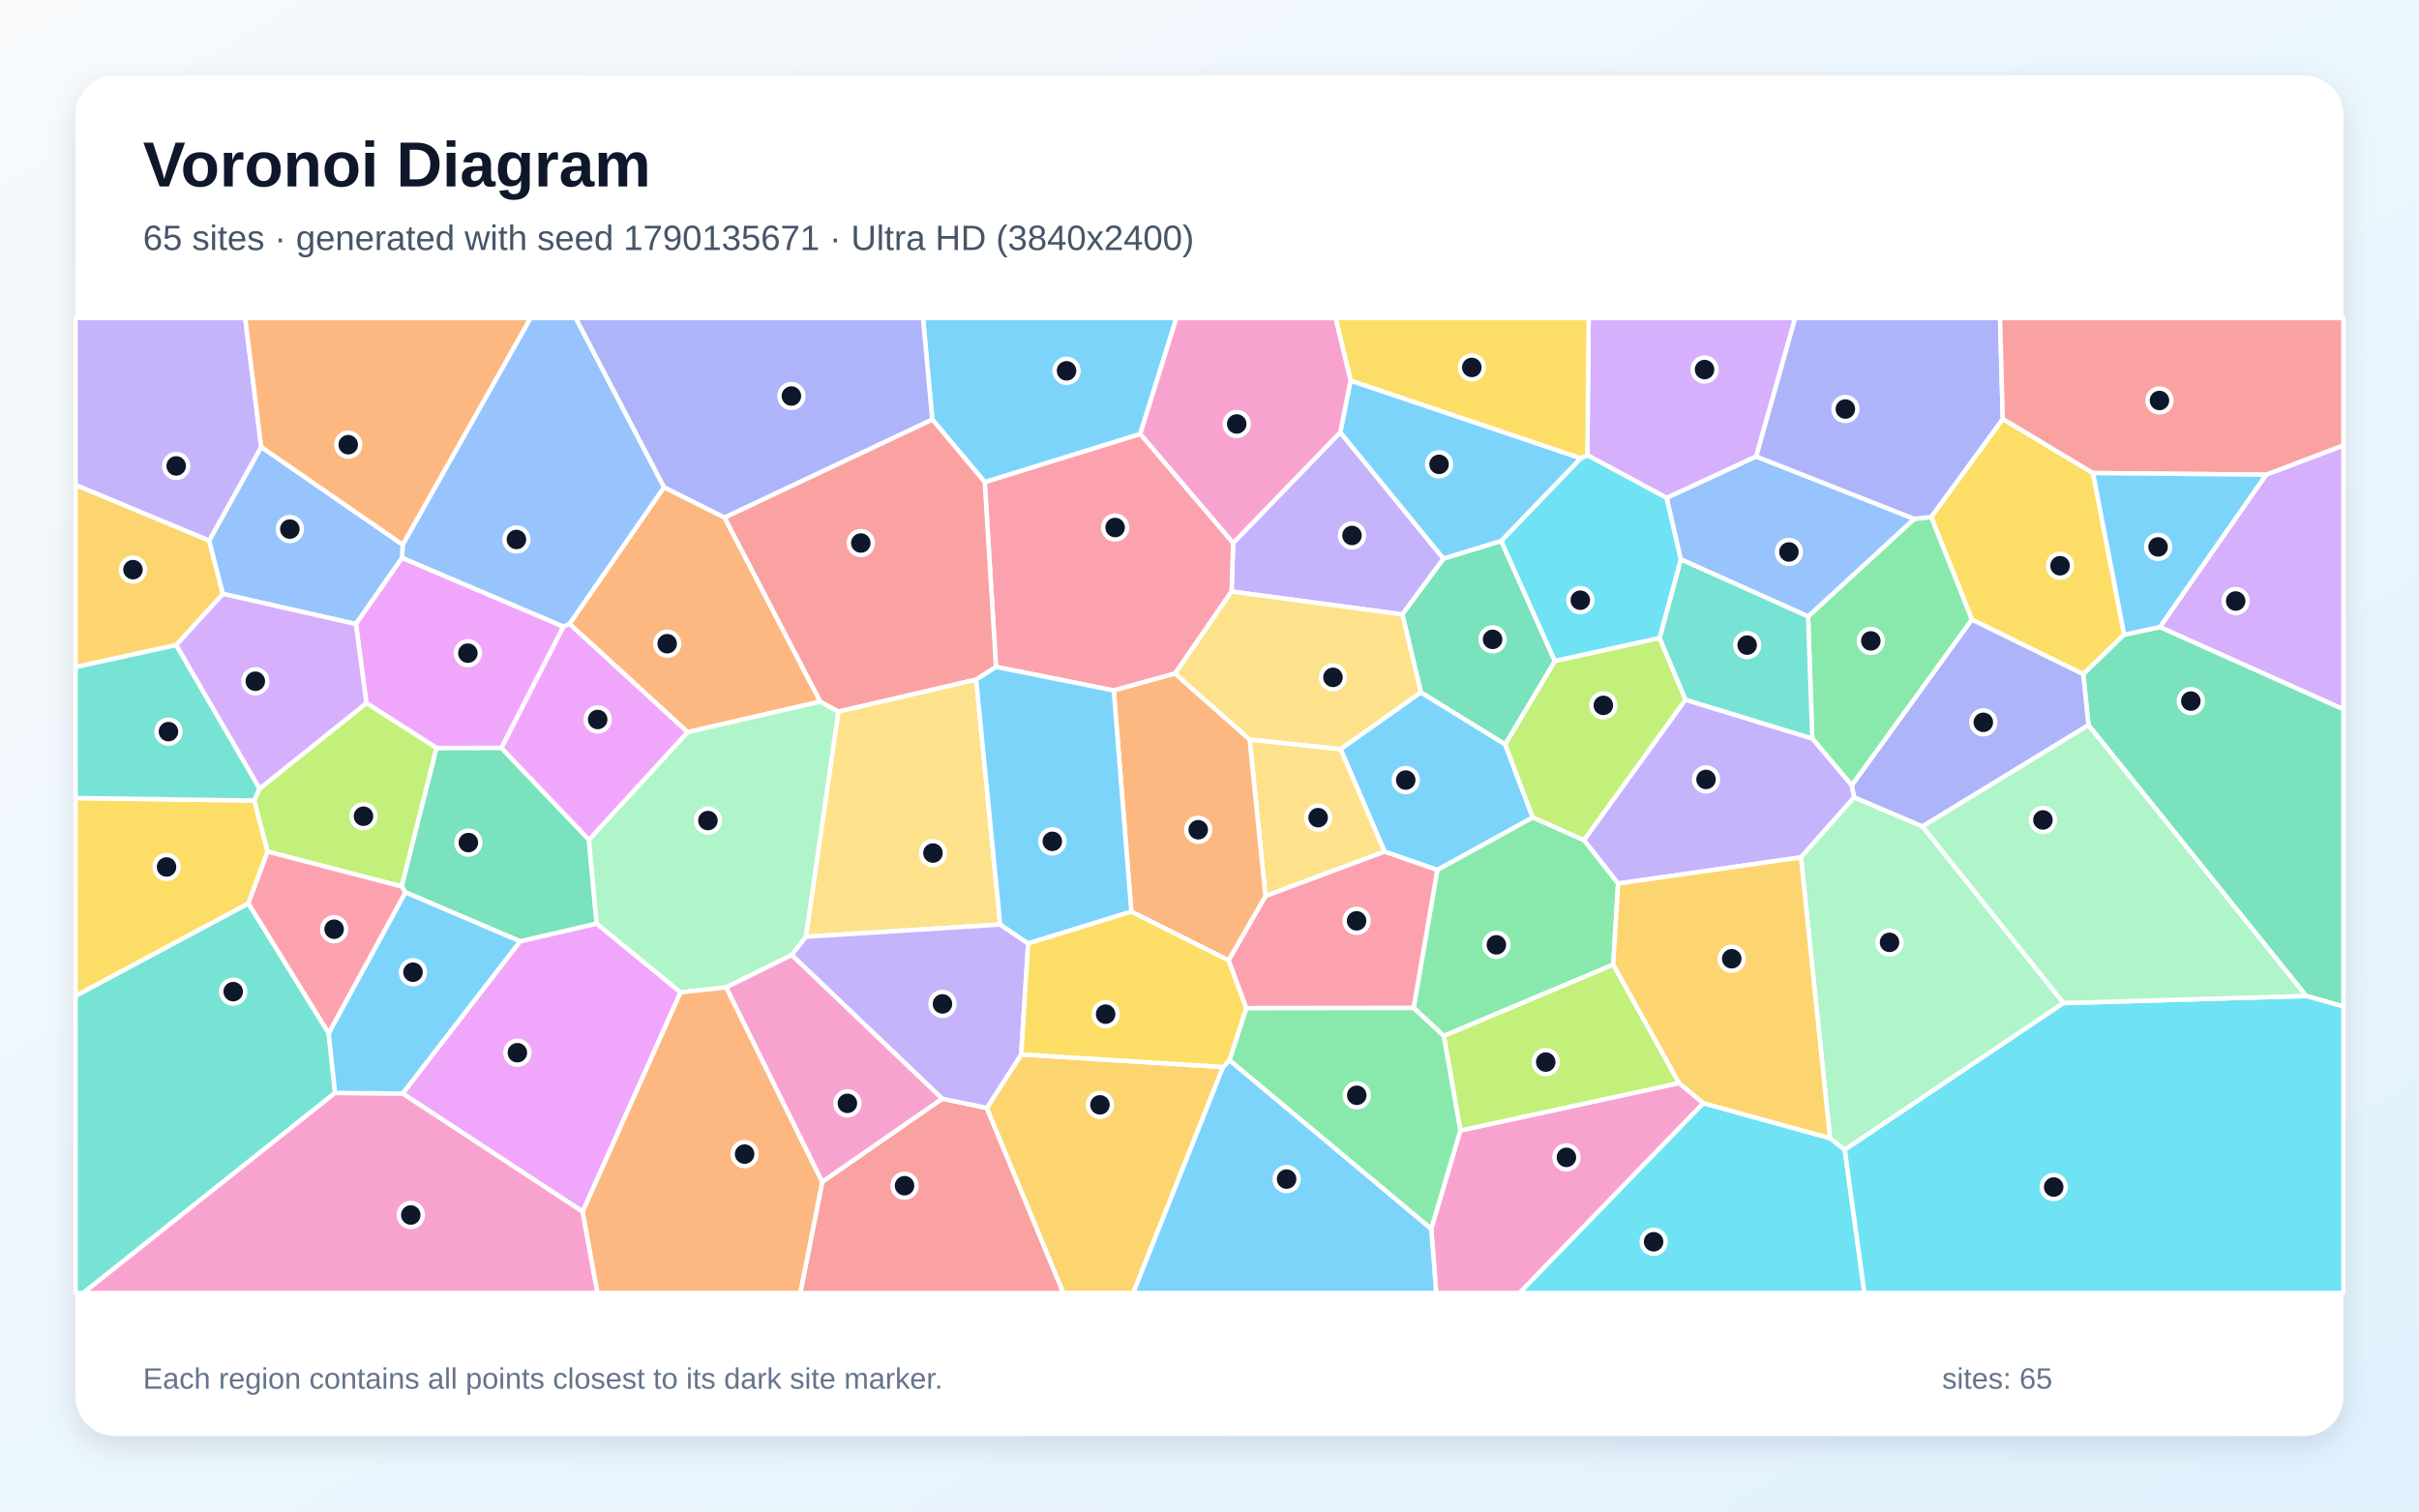
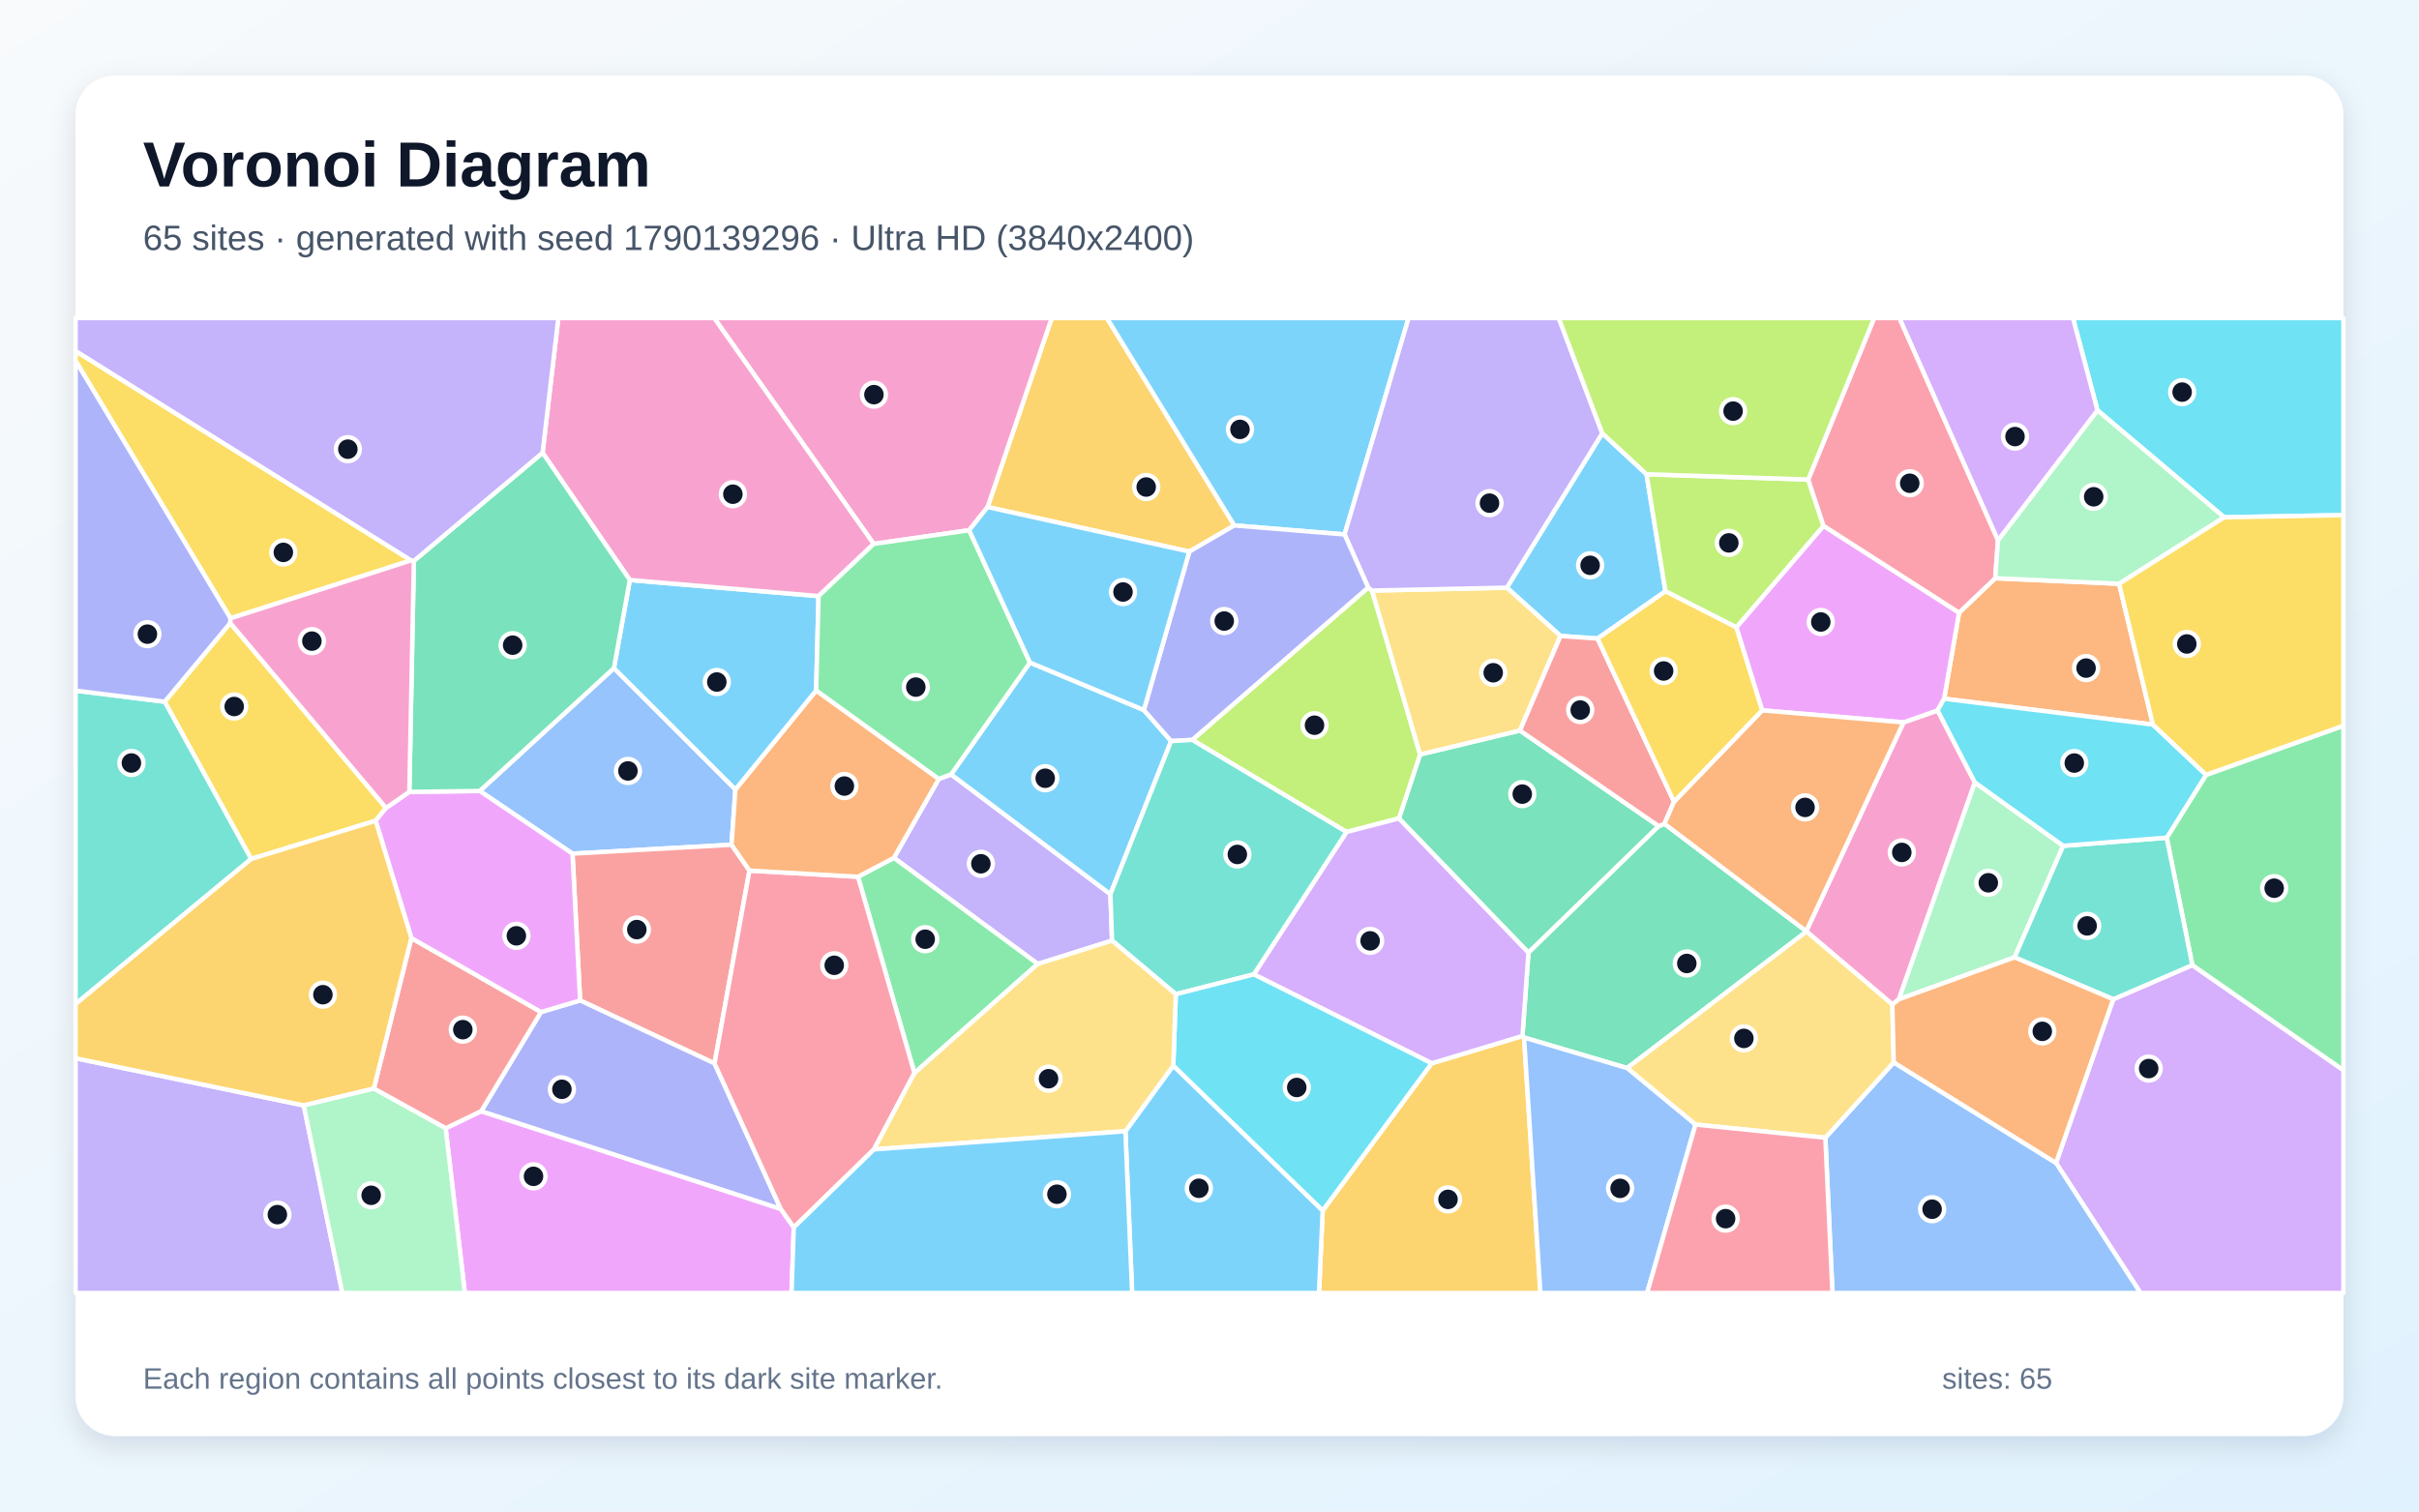
<svg xmlns="http://www.w3.org/2000/svg" width="3840" height="2400" viewBox="0 0 3840 2400" role="img" aria-labelledby="title description">
  <defs>
    <linearGradient id="background" x1="0" y1="0" x2="1" y2="1">
      <stop stop-color="#F8FAFC" />
      <stop offset="1" stop-color="#E0F2FE" />
    </linearGradient>
    <filter id="shadow" x="-5%" y="-5%" width="110%" height="110%">
      <feDropShadow dx="0" dy="15" stdDeviation="22" flood-color="#0F172A" flood-opacity=".12" />
    </filter>
  </defs>
  <rect width="3840" height="2400" fill="url(#background)" />
  <rect x="120" y="120" width="3600" height="2160" rx="63" fill="#FFFFFF" filter="url(#shadow)" />
  <g font-family="Arial, sans-serif">
    <text x="227" y="296" font-size="101" font-weight="700" fill="#0F172A">Voronoi Diagram</text>
-     <text x="227" y="397" font-size="56" fill="#475569">65 sites · generated with seed 1790135671 · Ultra HD (3840x2400)</text>
+     <text x="227" y="397" font-size="56" fill="#475569">65 sites · generated with seed 1790139296 · Ultra HD (3840x2400)</text>
  </g>
  <g stroke="#FFFFFF" stroke-width="7" stroke-linejoin="round">
-     <polygon points="2281.6,1381.4 2197.9,1352.2 2128.0,1189.4 2255.5,1099.2 2389.3,1181.8 2433.2,1298.0" fill="#38BDF8" fill-opacity="0.65" />
-     <polygon points="2127.6,686.4 2291.5,887.1 2226.1,975.6 1955.0,939.2 1957.6,862.1" fill="#A78BFA" fill-opacity="0.65" />
-     <polygon points="2272.0,1951.1 2318.2,1795.0 2665.5,1719.6 2704.0,1751.7 2412.2,2053.0 2279.9,2053.0" fill="#F472B6" fill-opacity="0.65" />
-     <polygon points="904.0,990.6 1054.1,773.5 1150.1,821.6 1302.2,1114.0 1091.5,1162.5" fill="#FB923C" fill-opacity="0.65" />
-     <polygon points="3322.5,751.1 3372.0,1007.7 3307.0,1070.5 3130.3,983.9 3065.6,820.8 3179.3,665.1" fill="#FACC15" fill-opacity="0.65" />
-     <polygon points="2939.6,1247.2 2876.9,1172.6 2870.2,978.8 3038.7,823.8 3065.6,820.8 3130.3,983.9" fill="#4ADE80" fill-opacity="0.65" />
-     <polygon points="120.0,1581.1 394.3,1434.4 521.7,1640.4 531.9,1735.3 132.2,2053.0 120.0,2053.0" fill="#2DD4BF" fill-opacity="0.65" />
-     <polygon points="2645.5,790.5 2787.7,724.7 3038.7,823.8 2870.2,978.8 2668.1,888.2" fill="#60A5FA" fill-opacity="0.65" />
-     <polygon points="924.9,1923.9 639.1,1736.3 825.6,1494.6 947.1,1466.3 1080.4,1575.7" fill="#E879F9" fill-opacity="0.65" />
-     <polygon points="637.5,1407.5 692.8,1187.6 795.9,1187.4 934.9,1333.3 947.1,1466.3 825.6,1494.6 643.5,1416.8" fill="#34D399" fill-opacity="0.65" />
-     <polygon points="1305.3,1876.5 1495.6,1744.5 1566.5,1759.2 1688.1,2053.0 1270.4,2053.0" fill="#F87171" fill-opacity="0.65" />
-     <polygon points="3179.3,665.1 3065.6,820.8 3038.7,823.8 2787.7,724.7 2849.4,505.0 3174.9,505.0" fill="#818CF8" fill-opacity="0.65" />
-     <polygon points="332.0,858.2 353.9,943.0 279.8,1024.2 120.0,1059.2 120.0,769.9" fill="#FBBF24" fill-opacity="0.65" />
-     <polygon points="2468.2,1049.4 2634.5,1012.9 2675.7,1111.0 2514.5,1334.2 2433.2,1298.0 2389.3,1181.8" fill="#A3E635" fill-opacity="0.65" />
-     <polygon points="3428.5,995.7 3597.3,753.7 3720.0,707.1 3720.0,1126.3" fill="#C084FC" fill-opacity="0.65" />
-     <polygon points="1865.4,1069.5 1768.0,1096.3 1581.1,1058.9 1563.2,765.4 1810.1,688.9 1957.6,862.1 1955.0,939.2" fill="#FB7185" fill-opacity="0.65" />
-     <polygon points="2704.0,1751.7 2905.0,1807.1 2928.5,1825.6 2959.6,2053.0 2412.2,2053.0" fill="#22D3EE" fill-opacity="0.65" />
-     <polygon points="1331.1,1129.9 1279.5,1487.4 1256.8,1516.4 1152.8,1567.7 1080.4,1575.7 947.1,1466.3 934.9,1333.3 1091.5,1162.5 1302.2,1114.0" fill="#86EFAC" fill-opacity="0.65" />
-     <polygon points="2008.8,1422.8 1983.7,1174.1 2128.0,1189.4 2197.9,1352.2" fill="#FCD34D" fill-opacity="0.65" />
-     <polygon points="1810.1,688.9 1563.2,765.4 1479.9,666.0 1465.2,505.0 1867.5,505.0" fill="#38BDF8" fill-opacity="0.65" />
-     <polygon points="2144.0,604.2 2509.6,727.6 2383.1,859.1 2291.5,887.1 2127.6,686.4" fill="#38BDF8" fill-opacity="0.65" />
-     <polygon points="2943.5,1266.0 2858.9,1361.3 2568.6,1402.9 2514.5,1334.2 2675.7,1111.0 2876.9,1172.6 2939.6,1247.2" fill="#A78BFA" fill-opacity="0.65" />
-     <polygon points="531.9,1735.3 639.1,1736.3 924.9,1923.9 948.5,2053.0 132.2,2053.0" fill="#F472B6" fill-opacity="0.65" />
-     <polygon points="924.9,1923.9 1080.4,1575.7 1152.8,1567.7 1305.3,1876.5 1270.4,2053.0 948.5,2053.0" fill="#FB923C" fill-opacity="0.65" />
-     <polygon points="403.8,1271.1 424.8,1352.2 394.3,1434.4 120.0,1581.1 120.0,1267.1" fill="#FACC15" fill-opacity="0.65" />
-     <polygon points="2561.0,1531.7 2291.9,1644.9 2244.0,1600.5 2281.6,1381.4 2433.2,1298.0 2514.5,1334.2 2568.6,1402.9" fill="#4ADE80" fill-opacity="0.65" />
-     <polygon points="2675.7,1111.0 2634.5,1012.9 2668.1,888.2 2870.2,978.8 2876.9,1172.6" fill="#2DD4BF" fill-opacity="0.65" />
-     <polygon points="894.2,995.0 638.2,885.9 639.2,864.8 842.1,505.0 914.0,505.0 1054.1,773.5 904.0,990.6" fill="#60A5FA" fill-opacity="0.65" />
-     <polygon points="934.9,1333.3 795.9,1187.4 894.2,995.0 904.0,990.6 1091.5,1162.5" fill="#E879F9" fill-opacity="0.65" />
-     <polygon points="2383.1,859.1 2468.2,1049.4 2389.3,1181.8 2255.5,1099.2 2226.1,975.6 2291.5,887.1" fill="#34D399" fill-opacity="0.65" />
-     <polygon points="1479.9,666.0 1563.2,765.4 1581.1,1058.9 1549.6,1079.1 1331.1,1129.9 1302.2,1114.0 1150.1,821.6" fill="#F87171" fill-opacity="0.65" />
-     <polygon points="1479.9,666.0 1150.1,821.6 1054.1,773.5 914.0,505.0 1465.2,505.0" fill="#818CF8" fill-opacity="0.65" />
-     <polygon points="1566.5,1759.2 1621.1,1674.2 1941.6,1694.2 1798.9,2053.0 1688.1,2053.0" fill="#FBBF24" fill-opacity="0.65" />
-     <polygon points="2291.9,1644.9 2561.0,1531.7 2665.5,1719.6 2318.2,1795.0" fill="#A3E635" fill-opacity="0.65" />
-     <polygon points="2787.7,724.7 2645.5,790.5 2519.8,722.8 2521.9,505.0 2849.4,505.0" fill="#C084FC" fill-opacity="0.65" />
-     <polygon points="1978.3,1600.8 1950.1,1524.9 2008.8,1422.8 2197.9,1352.2 2281.6,1381.4 2244.0,1600.5" fill="#FB7185" fill-opacity="0.65" />
-     <polygon points="2383.1,859.1 2509.6,727.6 2519.8,722.8 2645.5,790.5 2668.1,888.2 2634.5,1012.9 2468.2,1049.4" fill="#22D3EE" fill-opacity="0.65" />
-     <polygon points="3275.7,1592.7 2928.5,1825.6 2905.0,1807.1 2858.9,1361.3 2943.5,1266.0 3051.9,1312.2" fill="#86EFAC" fill-opacity="0.65" />
-     <polygon points="1587.8,1468.0 1279.5,1487.4 1331.1,1129.9 1549.6,1079.1" fill="#FCD34D" fill-opacity="0.65" />
-     <polygon points="1941.6,1694.2 1951.7,1683.2 2272.0,1951.1 2279.9,2053.0 1798.9,2053.0" fill="#38BDF8" fill-opacity="0.65" />
-     <polygon points="643.5,1416.8 825.6,1494.6 639.1,1736.3 531.9,1735.3 521.7,1640.4" fill="#38BDF8" fill-opacity="0.65" />
-     <polygon points="1587.8,1468.0 1632.2,1498.0 1621.1,1674.2 1566.5,1759.2 1495.6,1744.5 1256.8,1516.4 1279.5,1487.4" fill="#A78BFA" fill-opacity="0.65" />
-     <polygon points="1152.8,1567.7 1256.8,1516.4 1495.6,1744.5 1305.3,1876.5" fill="#F472B6" fill-opacity="0.65" />
-     <polygon points="1950.1,1524.9 1795.9,1447.5 1768.0,1096.3 1865.4,1069.5 1983.7,1174.1 2008.8,1422.8" fill="#FB923C" fill-opacity="0.65" />
-     <polygon points="2519.8,722.8 2509.6,727.6 2144.0,604.2 2120.1,505.0 2521.9,505.0" fill="#FACC15" fill-opacity="0.65" />
-     <polygon points="1951.7,1683.2 1978.3,1600.8 2244.0,1600.5 2291.9,1644.9 2318.2,1795.0 2272.0,1951.1" fill="#4ADE80" fill-opacity="0.65" />
-     <polygon points="279.8,1024.2 412.1,1252.1 403.8,1271.1 120.0,1267.1 120.0,1059.2" fill="#2DD4BF" fill-opacity="0.65" />
-     <polygon points="639.2,864.8 638.2,885.9 565.0,990.9 353.9,943.0 332.0,858.2 414.6,709.6" fill="#60A5FA" fill-opacity="0.65" />
-     <polygon points="795.9,1187.4 692.8,1187.6 581.6,1116.4 565.0,990.9 638.2,885.9 894.2,995.0" fill="#E879F9" fill-opacity="0.65" />
-     <polygon points="3660.9,1581.4 3315.3,1151.4 3307.0,1070.5 3372.0,1007.7 3428.5,995.7 3720.0,1126.3 3720.0,1598.1" fill="#34D399" fill-opacity="0.65" />
-     <polygon points="3597.3,753.7 3322.5,751.1 3179.3,665.1 3174.9,505.0 3720.0,505.0 3720.0,707.1" fill="#F87171" fill-opacity="0.65" />
-     <polygon points="3315.3,1151.4 3051.9,1312.2 2943.5,1266.0 2939.6,1247.2 3130.3,983.9 3307.0,1070.5" fill="#818CF8" fill-opacity="0.65" />
-     <polygon points="2905.0,1807.1 2704.0,1751.7 2665.5,1719.6 2561.0,1531.7 2568.6,1402.9 2858.9,1361.3" fill="#FBBF24" fill-opacity="0.65" />
-     <polygon points="412.1,1252.1 581.6,1116.4 692.8,1187.6 637.5,1407.5 424.8,1352.2 403.8,1271.1" fill="#A3E635" fill-opacity="0.65" />
-     <polygon points="565.0,990.9 581.6,1116.4 412.1,1252.1 279.8,1024.2 353.9,943.0" fill="#C084FC" fill-opacity="0.65" />
-     <polygon points="424.8,1352.2 637.5,1407.5 643.5,1416.8 521.7,1640.4 394.3,1434.4" fill="#FB7185" fill-opacity="0.65" />
-     <polygon points="2928.5,1825.6 3275.7,1592.7 3660.9,1581.4 3720.0,1598.1 3720.0,2053.0 2959.6,2053.0" fill="#22D3EE" fill-opacity="0.65" />
-     <polygon points="3275.7,1592.7 3051.9,1312.2 3315.3,1151.4 3660.9,1581.4" fill="#86EFAC" fill-opacity="0.65" />
-     <polygon points="1983.7,1174.1 1865.4,1069.5 1955.0,939.2 2226.1,975.6 2255.5,1099.2 2128.0,1189.4" fill="#FCD34D" fill-opacity="0.65" />
-     <polygon points="1795.9,1447.5 1632.2,1498.0 1587.8,1468.0 1549.6,1079.1 1581.1,1058.9 1768.0,1096.3" fill="#38BDF8" fill-opacity="0.65" />
-     <polygon points="3597.3,753.7 3428.5,995.7 3372.0,1007.7 3322.5,751.1" fill="#38BDF8" fill-opacity="0.65" />
-     <polygon points="414.6,709.6 332.0,858.2 120.0,769.9 120.0,505.0 389.3,505.0" fill="#A78BFA" fill-opacity="0.65" />
-     <polygon points="2144.0,604.2 2127.6,686.4 1957.6,862.1 1810.1,688.9 1867.5,505.0 2120.1,505.0" fill="#F472B6" fill-opacity="0.65" />
-     <polygon points="639.2,864.8 414.6,709.6 389.3,505.0 842.1,505.0" fill="#FB923C" fill-opacity="0.65" />
-     <polygon points="1795.9,1447.5 1950.1,1524.9 1978.3,1600.8 1951.7,1683.2 1941.6,1694.2 1621.1,1674.2 1632.2,1498.0" fill="#FACC15" fill-opacity="0.65" />
+     <polygon points="2613.8,753.0 2643.8,938.9 2536.0,1013.9 2477.2,1009.8 2392.0,933.1 2543.5,687.9" fill="#38BDF8" fill-opacity="0.65" />
+     <polygon points="1490.3,1236.8 1509.8,1229.6 1762.7,1419.8 1765.3,1493.5 1647.4,1530.6 1419.0,1362.1" fill="#A78BFA" fill-opacity="0.65" />
+     <polygon points="3004.0,1594.9 2867.7,1479.1 2867.3,1478.5 3021.7,1147.0 3075.8,1128.0 3135.0,1242.4 3014.4,1586.7" fill="#F472B6" fill-opacity="0.65" />
+     <polygon points="3417.6,1150.5 3086.1,1109.4 3109.9,972.8 3167.3,918.1 3363.9,926.9" fill="#FB923C" fill-opacity="0.65" />
+     <polygon points="365.5,989.2 612.8,1282.9 596.3,1303.2 398.7,1363.9 261.4,1114.2" fill="#FACC15" fill-opacity="0.65" />
+     <polygon points="1451.6,1703.8 1362.0,1392.1 1419.0,1362.1 1647.4,1530.6" fill="#4ADE80" fill-opacity="0.65" />
+     <polygon points="120.0,1594.2 120.0,1096.6 261.4,1114.2 398.7,1363.9" fill="#2DD4BF" fill-opacity="0.65" />
+     <polygon points="974.6,1060.8 1167.4,1253.5 1161.3,1341.3 908.8,1355.4 761.6,1255.9" fill="#60A5FA" fill-opacity="0.65" />
+     <polygon points="707.4,1791.5 763.9,1764.3 1239.4,1919.5 1260.1,1948.9 1256.5,2053.0 737.9,2053.0" fill="#E879F9" fill-opacity="0.65" />
+     <polygon points="2633.1,1311.8 2426.3,1512.7 2220.6,1299.5 2254.3,1197.9 2412.8,1159.9" fill="#34D399" fill-opacity="0.65" />
+     <polygon points="1189.7,1382.3 1134.3,1688.5 920.9,1588.5 908.8,1355.4 1161.3,1341.3" fill="#F87171" fill-opacity="0.65" />
+     <polygon points="1239.4,1919.5 763.9,1764.3 858.8,1606.9 920.9,1588.5 1134.3,1688.5" fill="#818CF8" fill-opacity="0.65" />
+     <polygon points="1959.4,834.3 1888.0,875.8 1567.7,805.1 1669.5,505.0 1757.2,505.0" fill="#FBBF24" fill-opacity="0.65" />
+     <polygon points="1892.6,1174.8 2171.9,932.9 2178.0,937.7 2254.3,1197.9 2220.6,1299.5 2137.5,1321.0" fill="#A3E635" fill-opacity="0.65" />
+     <polygon points="3263.8,1846.5 3354.6,1586.6 3480.2,1532.4 3720.0,1699.2 3720.0,2053.0 3397.9,2053.0" fill="#C084FC" fill-opacity="0.65" />
+     <polygon points="1387.4,1825.0 1260.1,1948.9 1239.4,1919.5 1134.3,1688.5 1189.7,1382.3 1362.0,1392.1 1451.6,1703.8" fill="#FB7185" fill-opacity="0.65" />
+     <polygon points="3530.7,821.4 3329.6,651.5 3290.7,505.0 3720.0,505.0 3720.0,817.9" fill="#22D3EE" fill-opacity="0.65" />
+     <polygon points="3275.2,1343.0 3198.0,1520.1 3014.4,1586.7 3135.0,1242.4" fill="#86EFAC" fill-opacity="0.65" />
+     <polygon points="2412.8,1159.9 2254.3,1197.9 2178.0,937.7 2392.0,933.1 2477.2,1009.8" fill="#FCD34D" fill-opacity="0.65" />
+     <polygon points="1635.0,1052.0 1815.8,1127.4 1859.1,1176.7 1762.7,1419.8 1509.8,1229.6" fill="#38BDF8" fill-opacity="0.65" />
+     <polygon points="2134.4,848.6 1959.4,834.3 1757.2,505.0 2236.0,505.0" fill="#38BDF8" fill-opacity="0.65" />
+     <polygon points="2178.0,937.7 2171.9,932.9 2134.4,848.6 2236.0,505.0 2474.4,505.0 2543.5,687.9 2392.0,933.1" fill="#A78BFA" fill-opacity="0.65" />
+     <polygon points="1567.7,805.1 1538.5,841.9 1386.9,863.6 1133.7,505.0 1669.5,505.0" fill="#F472B6" fill-opacity="0.65" />
+     <polygon points="1362.0,1392.1 1189.7,1382.3 1161.3,1341.3 1167.4,1253.5 1295.6,1096.3 1490.3,1236.8 1419.0,1362.1" fill="#FB923C" fill-opacity="0.65" />
+     <polygon points="652.6,889.8 365.9,981.8 120.0,572.9 120.0,557.3" fill="#FACC15" fill-opacity="0.65" />
+     <polygon points="3480.2,1532.4 3439.5,1330.1 3502.0,1230.3 3720.0,1152.3 3720.0,1699.2" fill="#4ADE80" fill-opacity="0.65" />
+     <polygon points="3439.5,1330.1 3480.2,1532.4 3354.6,1586.6 3198.0,1520.1 3275.2,1343.0" fill="#2DD4BF" fill-opacity="0.65" />
+     <polygon points="2897.6,1806.5 3006.2,1686.9 3263.8,1846.5 3397.9,2053.0 2908.9,2053.0" fill="#60A5FA" fill-opacity="0.65" />
+     <polygon points="2797.3,1127.9 2756.2,996.1 2894.7,834.9 3109.9,972.8 3086.1,1109.4 3075.8,1128.0 3021.7,1147.0" fill="#E879F9" fill-opacity="0.65" />
+     <polygon points="2582.9,1695.9 2419.3,1647.4 2416.8,1644.9 2426.3,1512.7 2633.1,1311.8 2642.2,1308.0 2867.3,1478.5 2867.7,1479.1" fill="#34D399" fill-opacity="0.65" />
+     <polygon points="593.4,1728.5 653.0,1489.5 858.8,1606.9 763.9,1764.3 707.4,1791.5" fill="#F87171" fill-opacity="0.65" />
+     <polygon points="2134.4,848.6 2171.9,932.9 1892.6,1174.8 1859.1,1176.7 1815.8,1127.4 1888.0,875.8 1959.4,834.3" fill="#818CF8" fill-opacity="0.65" />
+     <polygon points="2099.7,1922.1 2272.7,1688.3 2416.8,1644.9 2419.3,1647.4 2445.3,2053.0 2093.8,2053.0" fill="#FBBF24" fill-opacity="0.65" />
+     <polygon points="2870.4,761.4 2894.7,834.9 2756.2,996.1 2643.8,938.9 2613.8,753.0" fill="#A3E635" fill-opacity="0.65" />
+     <polygon points="2272.7,1688.3 1990.3,1547.1 2137.5,1321.0 2220.6,1299.5 2426.3,1512.7 2416.8,1644.9" fill="#C084FC" fill-opacity="0.65" />
+     <polygon points="3171.7,857.8 3167.3,918.1 3109.9,972.8 2894.7,834.9 2870.4,761.4 2975.1,505.0 3015.3,505.0" fill="#FB7185" fill-opacity="0.65" />
+     <polygon points="3502.0,1230.3 3439.5,1330.1 3275.2,1343.0 3135.0,1242.4 3075.8,1128.0 3086.1,1109.4 3417.6,1150.5" fill="#22D3EE" fill-opacity="0.65" />
+     <polygon points="3171.7,857.8 3329.6,651.5 3530.7,821.4 3363.9,926.9 3167.3,918.1" fill="#86EFAC" fill-opacity="0.65" />
+     <polygon points="2691.5,1785.6 2582.9,1695.9 2867.7,1479.1 3004.0,1594.9 3006.2,1686.9 2897.6,1806.5" fill="#FCD34D" fill-opacity="0.65" />
+     <polygon points="999.8,920.9 1299.4,946.5 1295.6,1096.3 1167.4,1253.5 974.6,1060.8" fill="#38BDF8" fill-opacity="0.65" />
+     <polygon points="1786.5,1796.2 1862.5,1691.9 2099.7,1922.1 2093.8,2053.0 1797.2,2053.0" fill="#38BDF8" fill-opacity="0.65" />
+     <polygon points="120.0,1680.3 482.2,1755.2 543.5,2053.0 120.0,2053.0" fill="#A78BFA" fill-opacity="0.65" />
+     <polygon points="1386.9,863.6 1299.4,946.5 999.8,920.9 861.3,718.9 886.3,505.0 1133.7,505.0" fill="#F472B6" fill-opacity="0.65" />
+     <polygon points="3006.2,1686.9 3004.0,1594.9 3014.4,1586.7 3198.0,1520.1 3354.6,1586.6 3263.8,1846.5" fill="#FB923C" fill-opacity="0.65" />
+     <polygon points="3502.0,1230.3 3417.6,1150.5 3363.9,926.9 3530.7,821.4 3720.0,817.9 3720.0,1152.3" fill="#FACC15" fill-opacity="0.65" />
+     <polygon points="1299.4,946.5 1386.9,863.6 1538.5,841.9 1635.0,1052.0 1509.8,1229.6 1490.3,1236.8 1295.6,1096.3" fill="#4ADE80" fill-opacity="0.65" />
+     <polygon points="1990.3,1547.1 1866.5,1578.6 1765.3,1493.5 1762.7,1419.8 1859.1,1176.7 1892.6,1174.8 2137.5,1321.0" fill="#2DD4BF" fill-opacity="0.65" />
+     <polygon points="2419.3,1647.4 2582.9,1695.9 2691.5,1785.6 2614.7,2053.0 2445.3,2053.0" fill="#60A5FA" fill-opacity="0.65" />
+     <polygon points="920.9,1588.5 858.8,1606.9 653.0,1489.5 596.3,1303.2 612.8,1282.9 649.8,1257.3 761.6,1255.9 908.8,1355.4" fill="#E879F9" fill-opacity="0.65" />
+     <polygon points="657.0,890.6 861.3,718.9 999.8,920.9 974.6,1060.8 761.6,1255.9 649.8,1257.3" fill="#34D399" fill-opacity="0.65" />
+     <polygon points="2657.4,1272.9 2642.2,1308.0 2633.1,1311.8 2412.8,1159.9 2477.2,1009.8 2536.0,1013.9" fill="#F87171" fill-opacity="0.65" />
+     <polygon points="365.9,981.8 365.5,989.2 261.4,1114.2 120.0,1096.6 120.0,572.9" fill="#818CF8" fill-opacity="0.65" />
+     <polygon points="482.2,1755.2 120.0,1680.3 120.0,1594.2 398.7,1363.9 596.3,1303.2 653.0,1489.5 593.4,1728.5" fill="#FBBF24" fill-opacity="0.65" />
+     <polygon points="2870.4,761.4 2613.8,753.0 2543.5,687.9 2474.4,505.0 2975.1,505.0" fill="#A3E635" fill-opacity="0.65" />
+     <polygon points="3329.6,651.5 3171.7,857.8 3015.3,505.0 3290.7,505.0" fill="#C084FC" fill-opacity="0.65" />
+     <polygon points="2691.5,1785.6 2897.6,1806.5 2908.9,2053.0 2614.7,2053.0" fill="#FB7185" fill-opacity="0.65" />
+     <polygon points="1862.5,1691.9 1866.5,1578.6 1990.3,1547.1 2272.7,1688.3 2099.7,1922.1" fill="#22D3EE" fill-opacity="0.65" />
+     <polygon points="482.2,1755.2 593.4,1728.5 707.4,1791.5 737.9,2053.0 543.5,2053.0" fill="#86EFAC" fill-opacity="0.65" />
+     <polygon points="1387.4,1825.0 1451.6,1703.8 1647.4,1530.6 1765.3,1493.5 1866.5,1578.6 1862.5,1691.9 1786.5,1796.2" fill="#FCD34D" fill-opacity="0.65" />
+     <polygon points="1815.8,1127.4 1635.0,1052.0 1538.5,841.9 1567.7,805.1 1888.0,875.8" fill="#38BDF8" fill-opacity="0.65" />
+     <polygon points="1260.1,1948.9 1387.4,1825.0 1786.5,1796.2 1797.2,2053.0 1256.5,2053.0" fill="#38BDF8" fill-opacity="0.65" />
+     <polygon points="861.3,718.9 657.0,890.6 652.6,889.8 120.0,557.3 120.0,505.0 886.3,505.0" fill="#A78BFA" fill-opacity="0.65" />
+     <polygon points="365.9,981.8 652.6,889.8 657.0,890.6 649.8,1257.3 612.8,1282.9 365.5,989.2" fill="#F472B6" fill-opacity="0.65" />
+     <polygon points="2642.2,1308.0 2657.4,1272.9 2797.3,1127.9 3021.7,1147.0 2867.3,1478.5" fill="#FB923C" fill-opacity="0.65" />
+     <polygon points="2756.2,996.1 2797.3,1127.9 2657.4,1272.9 2536.0,1013.9 2643.8,938.9" fill="#FACC15" fill-opacity="0.65" />
  </g>
  <g>
-     <circle cx="2231.5" cy="1238.6" r="19" fill="#0F172A" stroke="#FFFFFF" stroke-width="7" />
-     <circle cx="2146.2" cy="850.2" r="19" fill="#0F172A" stroke="#FFFFFF" stroke-width="7" />
-     <circle cx="2486.6" cy="1837.7" r="19" fill="#0F172A" stroke="#FFFFFF" stroke-width="7" />
-     <circle cx="1059.1" cy="1022.1" r="19" fill="#0F172A" stroke="#FFFFFF" stroke-width="7" />
-     <circle cx="3270.2" cy="898.3" r="19" fill="#0F172A" stroke="#FFFFFF" stroke-width="7" />
-     <circle cx="2969.8" cy="1017.6" r="19" fill="#0F172A" stroke="#FFFFFF" stroke-width="7" />
-     <circle cx="370.2" cy="1574.5" r="19" fill="#0F172A" stroke="#FFFFFF" stroke-width="7" />
-     <circle cx="2839.8" cy="876.4" r="19" fill="#0F172A" stroke="#FFFFFF" stroke-width="7" />
-     <circle cx="821.3" cy="1671.5" r="19" fill="#0F172A" stroke="#FFFFFF" stroke-width="7" />
-     <circle cx="743.5" cy="1337.9" r="19" fill="#0F172A" stroke="#FFFFFF" stroke-width="7" />
-     <circle cx="1435.9" cy="1882.7" r="19" fill="#0F172A" stroke="#FFFFFF" stroke-width="7" />
-     <circle cx="2929.4" cy="649.5" r="19" fill="#0F172A" stroke="#FFFFFF" stroke-width="7" />
-     <circle cx="211.1" cy="904.5" r="19" fill="#0F172A" stroke="#FFFFFF" stroke-width="7" />
-     <circle cx="2545.2" cy="1120.0" r="19" fill="#0F172A" stroke="#FFFFFF" stroke-width="7" />
-     <circle cx="3549.0" cy="954.3" r="19" fill="#0F172A" stroke="#FFFFFF" stroke-width="7" />
-     <circle cx="1770.2" cy="837.6" r="19" fill="#0F172A" stroke="#FFFFFF" stroke-width="7" />
-     <circle cx="2625.0" cy="1971.7" r="19" fill="#0F172A" stroke="#FFFFFF" stroke-width="7" />
-     <circle cx="1123.8" cy="1302.9" r="19" fill="#0F172A" stroke="#FFFFFF" stroke-width="7" />
-     <circle cx="2092.4" cy="1298.3" r="19" fill="#0F172A" stroke="#FFFFFF" stroke-width="7" />
-     <circle cx="1693.1" cy="588.8" r="19" fill="#0F172A" stroke="#FFFFFF" stroke-width="7" />
-     <circle cx="2284.4" cy="737.3" r="19" fill="#0F172A" stroke="#FFFFFF" stroke-width="7" />
-     <circle cx="2708.2" cy="1237.6" r="19" fill="#0F172A" stroke="#FFFFFF" stroke-width="7" />
-     <circle cx="652.1" cy="1929.2" r="19" fill="#0F172A" stroke="#FFFFFF" stroke-width="7" />
-     <circle cx="1182.0" cy="1832.5" r="19" fill="#0F172A" stroke="#FFFFFF" stroke-width="7" />
-     <circle cx="264.4" cy="1376.6" r="19" fill="#0F172A" stroke="#FFFFFF" stroke-width="7" />
-     <circle cx="2375.4" cy="1500.2" r="19" fill="#0F172A" stroke="#FFFFFF" stroke-width="7" />
-     <circle cx="2773.5" cy="1024.3" r="19" fill="#0F172A" stroke="#FFFFFF" stroke-width="7" />
-     <circle cx="819.8" cy="856.6" r="19" fill="#0F172A" stroke="#FFFFFF" stroke-width="7" />
-     <circle cx="948.8" cy="1142.4" r="19" fill="#0F172A" stroke="#FFFFFF" stroke-width="7" />
-     <circle cx="2369.4" cy="1015.2" r="19" fill="#0F172A" stroke="#FFFFFF" stroke-width="7" />
-     <circle cx="1366.5" cy="862.2" r="19" fill="#0F172A" stroke="#FFFFFF" stroke-width="7" />
-     <circle cx="1256.3" cy="628.8" r="19" fill="#0F172A" stroke="#FFFFFF" stroke-width="7" />
-     <circle cx="1746.1" cy="1754.3" r="19" fill="#0F172A" stroke="#FFFFFF" stroke-width="7" />
-     <circle cx="2453.8" cy="1686.4" r="19" fill="#0F172A" stroke="#FFFFFF" stroke-width="7" />
-     <circle cx="2705.9" cy="586.8" r="19" fill="#0F172A" stroke="#FFFFFF" stroke-width="7" />
-     <circle cx="2153.5" cy="1462.1" r="19" fill="#0F172A" stroke="#FFFFFF" stroke-width="7" />
-     <circle cx="2508.6" cy="953.0" r="19" fill="#0F172A" stroke="#FFFFFF" stroke-width="7" />
-     <circle cx="2999.5" cy="1496.3" r="19" fill="#0F172A" stroke="#FFFFFF" stroke-width="7" />
-     <circle cx="1481.0" cy="1354.5" r="19" fill="#0F172A" stroke="#FFFFFF" stroke-width="7" />
-     <circle cx="2042.4" cy="1872.2" r="19" fill="#0F172A" stroke="#FFFFFF" stroke-width="7" />
-     <circle cx="655.6" cy="1543.7" r="19" fill="#0F172A" stroke="#FFFFFF" stroke-width="7" />
-     <circle cx="1496.1" cy="1594.0" r="19" fill="#0F172A" stroke="#FFFFFF" stroke-width="7" />
-     <circle cx="1345.2" cy="1751.9" r="19" fill="#0F172A" stroke="#FFFFFF" stroke-width="7" />
-     <circle cx="1902.1" cy="1317.5" r="19" fill="#0F172A" stroke="#FFFFFF" stroke-width="7" />
-     <circle cx="2336.4" cy="583.4" r="19" fill="#0F172A" stroke="#FFFFFF" stroke-width="7" />
-     <circle cx="2153.8" cy="1739.1" r="19" fill="#0F172A" stroke="#FFFFFF" stroke-width="7" />
-     <circle cx="267.4" cy="1161.7" r="19" fill="#0F172A" stroke="#FFFFFF" stroke-width="7" />
-     <circle cx="460.1" cy="840.1" r="19" fill="#0F172A" stroke="#FFFFFF" stroke-width="7" />
-     <circle cx="742.7" cy="1037.1" r="19" fill="#0F172A" stroke="#FFFFFF" stroke-width="7" />
-     <circle cx="3477.8" cy="1113.2" r="19" fill="#0F172A" stroke="#FFFFFF" stroke-width="7" />
-     <circle cx="3428.0" cy="635.9" r="19" fill="#0F172A" stroke="#FFFFFF" stroke-width="7" />
-     <circle cx="3148.4" cy="1146.9" r="19" fill="#0F172A" stroke="#FFFFFF" stroke-width="7" />
-     <circle cx="2749.0" cy="1522.3" r="19" fill="#0F172A" stroke="#FFFFFF" stroke-width="7" />
-     <circle cx="577.0" cy="1296.0" r="19" fill="#0F172A" stroke="#FFFFFF" stroke-width="7" />
-     <circle cx="405.3" cy="1081.7" r="19" fill="#0F172A" stroke="#FFFFFF" stroke-width="7" />
-     <circle cx="530.4" cy="1475.4" r="19" fill="#0F172A" stroke="#FFFFFF" stroke-width="7" />
-     <circle cx="3260.1" cy="1884.8" r="19" fill="#0F172A" stroke="#FFFFFF" stroke-width="7" />
-     <circle cx="3243.0" cy="1301.9" r="19" fill="#0F172A" stroke="#FFFFFF" stroke-width="7" />
-     <circle cx="2116.0" cy="1075.5" r="19" fill="#0F172A" stroke="#FFFFFF" stroke-width="7" />
-     <circle cx="1670.5" cy="1335.9" r="19" fill="#0F172A" stroke="#FFFFFF" stroke-width="7" />
-     <circle cx="3425.8" cy="868.4" r="19" fill="#0F172A" stroke="#FFFFFF" stroke-width="7" />
-     <circle cx="279.7" cy="739.8" r="19" fill="#0F172A" stroke="#FFFFFF" stroke-width="7" />
-     <circle cx="1963.2" cy="673.2" r="19" fill="#0F172A" stroke="#FFFFFF" stroke-width="7" />
-     <circle cx="552.8" cy="706.1" r="19" fill="#0F172A" stroke="#FFFFFF" stroke-width="7" />
-     <circle cx="1755.1" cy="1610.3" r="19" fill="#0F172A" stroke="#FFFFFF" stroke-width="7" />
+     <circle cx="2524.2" cy="897.6" r="19" fill="#0F172A" stroke="#FFFFFF" stroke-width="7" />
+     <circle cx="1557.1" cy="1371.5" r="19" fill="#0F172A" stroke="#FFFFFF" stroke-width="7" />
+     <circle cx="3019.0" cy="1353.5" r="19" fill="#0F172A" stroke="#FFFFFF" stroke-width="7" />
+     <circle cx="3311.5" cy="1060.8" r="19" fill="#0F172A" stroke="#FFFFFF" stroke-width="7" />
+     <circle cx="371.8" cy="1121.8" r="19" fill="#0F172A" stroke="#FFFFFF" stroke-width="7" />
+     <circle cx="1468.7" cy="1491.3" r="19" fill="#0F172A" stroke="#FFFFFF" stroke-width="7" />
+     <circle cx="208.6" cy="1211.5" r="19" fill="#0F172A" stroke="#FFFFFF" stroke-width="7" />
+     <circle cx="996.8" cy="1224.1" r="19" fill="#0F172A" stroke="#FFFFFF" stroke-width="7" />
+     <circle cx="846.9" cy="1867.8" r="19" fill="#0F172A" stroke="#FFFFFF" stroke-width="7" />
+     <circle cx="2416.5" cy="1260.9" r="19" fill="#0F172A" stroke="#FFFFFF" stroke-width="7" />
+     <circle cx="1010.9" cy="1476.0" r="19" fill="#0F172A" stroke="#FFFFFF" stroke-width="7" />
+     <circle cx="892.0" cy="1729.6" r="19" fill="#0F172A" stroke="#FFFFFF" stroke-width="7" />
+     <circle cx="1819.5" cy="773.3" r="19" fill="#0F172A" stroke="#FFFFFF" stroke-width="7" />
+     <circle cx="2086.7" cy="1151.5" r="19" fill="#0F172A" stroke="#FFFFFF" stroke-width="7" />
+     <circle cx="3410.9" cy="1696.7" r="19" fill="#0F172A" stroke="#FFFFFF" stroke-width="7" />
+     <circle cx="1324.3" cy="1532.7" r="19" fill="#0F172A" stroke="#FFFFFF" stroke-width="7" />
+     <circle cx="3464.0" cy="622.6" r="19" fill="#0F172A" stroke="#FFFFFF" stroke-width="7" />
+     <circle cx="3156.3" cy="1401.7" r="19" fill="#0F172A" stroke="#FFFFFF" stroke-width="7" />
+     <circle cx="2370.4" cy="1068.2" r="19" fill="#0F172A" stroke="#FFFFFF" stroke-width="7" />
+     <circle cx="1659.2" cy="1235.7" r="19" fill="#0F172A" stroke="#FFFFFF" stroke-width="7" />
+     <circle cx="1968.4" cy="681.8" r="19" fill="#0F172A" stroke="#FFFFFF" stroke-width="7" />
+     <circle cx="2364.5" cy="798.9" r="19" fill="#0F172A" stroke="#FFFFFF" stroke-width="7" />
+     <circle cx="1387.3" cy="626.6" r="19" fill="#0F172A" stroke="#FFFFFF" stroke-width="7" />
+     <circle cx="1340.4" cy="1248.1" r="19" fill="#0F172A" stroke="#FFFFFF" stroke-width="7" />
+     <circle cx="449.8" cy="877.1" r="19" fill="#0F172A" stroke="#FFFFFF" stroke-width="7" />
+     <circle cx="3610.1" cy="1410.3" r="19" fill="#0F172A" stroke="#FFFFFF" stroke-width="7" />
+     <circle cx="3313.2" cy="1470.1" r="19" fill="#0F172A" stroke="#FFFFFF" stroke-width="7" />
+     <circle cx="3067.1" cy="1920.0" r="19" fill="#0F172A" stroke="#FFFFFF" stroke-width="7" />
+     <circle cx="2890.4" cy="987.6" r="19" fill="#0F172A" stroke="#FFFFFF" stroke-width="7" />
+     <circle cx="2677.7" cy="1529.8" r="19" fill="#0F172A" stroke="#FFFFFF" stroke-width="7" />
+     <circle cx="734.7" cy="1634.9" r="19" fill="#0F172A" stroke="#FFFFFF" stroke-width="7" />
+     <circle cx="1943.4" cy="986.1" r="19" fill="#0F172A" stroke="#FFFFFF" stroke-width="7" />
+     <circle cx="2298.6" cy="1904.4" r="19" fill="#0F172A" stroke="#FFFFFF" stroke-width="7" />
+     <circle cx="2744.4" cy="862.0" r="19" fill="#0F172A" stroke="#FFFFFF" stroke-width="7" />
+     <circle cx="2175.0" cy="1493.9" r="19" fill="#0F172A" stroke="#FFFFFF" stroke-width="7" />
+     <circle cx="3031.6" cy="767.3" r="19" fill="#0F172A" stroke="#FFFFFF" stroke-width="7" />
+     <circle cx="3292.8" cy="1211.6" r="19" fill="#0F172A" stroke="#FFFFFF" stroke-width="7" />
+     <circle cx="3323.6" cy="788.8" r="19" fill="#0F172A" stroke="#FFFFFF" stroke-width="7" />
+     <circle cx="2768.3" cy="1648.8" r="19" fill="#0F172A" stroke="#FFFFFF" stroke-width="7" />
+     <circle cx="1137.9" cy="1082.9" r="19" fill="#0F172A" stroke="#FFFFFF" stroke-width="7" />
+     <circle cx="1903.1" cy="1886.8" r="19" fill="#0F172A" stroke="#FFFFFF" stroke-width="7" />
+     <circle cx="440.3" cy="1928.6" r="19" fill="#0F172A" stroke="#FFFFFF" stroke-width="7" />
+     <circle cx="1163.4" cy="784.7" r="19" fill="#0F172A" stroke="#FFFFFF" stroke-width="7" />
+     <circle cx="3242.0" cy="1637.6" r="19" fill="#0F172A" stroke="#FFFFFF" stroke-width="7" />
+     <circle cx="3471.4" cy="1022.5" r="19" fill="#0F172A" stroke="#FFFFFF" stroke-width="7" />
+     <circle cx="1453.8" cy="1091.0" r="19" fill="#0F172A" stroke="#FFFFFF" stroke-width="7" />
+     <circle cx="1964.2" cy="1356.7" r="19" fill="#0F172A" stroke="#FFFFFF" stroke-width="7" />
+     <circle cx="2571.8" cy="1886.9" r="19" fill="#0F172A" stroke="#FFFFFF" stroke-width="7" />
+     <circle cx="819.7" cy="1485.9" r="19" fill="#0F172A" stroke="#FFFFFF" stroke-width="7" />
+     <circle cx="813.8" cy="1024.4" r="19" fill="#0F172A" stroke="#FFFFFF" stroke-width="7" />
+     <circle cx="2508.5" cy="1127.4" r="19" fill="#0F172A" stroke="#FFFFFF" stroke-width="7" />
+     <circle cx="234.0" cy="1006.9" r="19" fill="#0F172A" stroke="#FFFFFF" stroke-width="7" />
+     <circle cx="512.6" cy="1579.4" r="19" fill="#0F172A" stroke="#FFFFFF" stroke-width="7" />
+     <circle cx="2751.2" cy="652.8" r="19" fill="#0F172A" stroke="#FFFFFF" stroke-width="7" />
+     <circle cx="3198.7" cy="693.2" r="19" fill="#0F172A" stroke="#FFFFFF" stroke-width="7" />
+     <circle cx="2739.3" cy="1935.0" r="19" fill="#0F172A" stroke="#FFFFFF" stroke-width="7" />
+     <circle cx="2058.5" cy="1726.7" r="19" fill="#0F172A" stroke="#FFFFFF" stroke-width="7" />
+     <circle cx="589.2" cy="1897.9" r="19" fill="#0F172A" stroke="#FFFFFF" stroke-width="7" />
+     <circle cx="1664.5" cy="1712.8" r="19" fill="#0F172A" stroke="#FFFFFF" stroke-width="7" />
+     <circle cx="1782.7" cy="940.0" r="19" fill="#0F172A" stroke="#FFFFFF" stroke-width="7" />
+     <circle cx="1677.8" cy="1896.2" r="19" fill="#0F172A" stroke="#FFFFFF" stroke-width="7" />
+     <circle cx="552.2" cy="713.2" r="19" fill="#0F172A" stroke="#FFFFFF" stroke-width="7" />
+     <circle cx="495.1" cy="1018.0" r="19" fill="#0F172A" stroke="#FFFFFF" stroke-width="7" />
+     <circle cx="2865.4" cy="1282.0" r="19" fill="#0F172A" stroke="#FFFFFF" stroke-width="7" />
+     <circle cx="2640.9" cy="1065.4" r="19" fill="#0F172A" stroke="#FFFFFF" stroke-width="7" />
  </g>
  <g font-family="Arial, sans-serif" font-size="47" fill="#64748B">
    <text x="227" y="2205">Each region contains all points closest to its dark site marker.</text>
    <text x="3083" y="2205">sites: 65</text>
  </g>
</svg>
